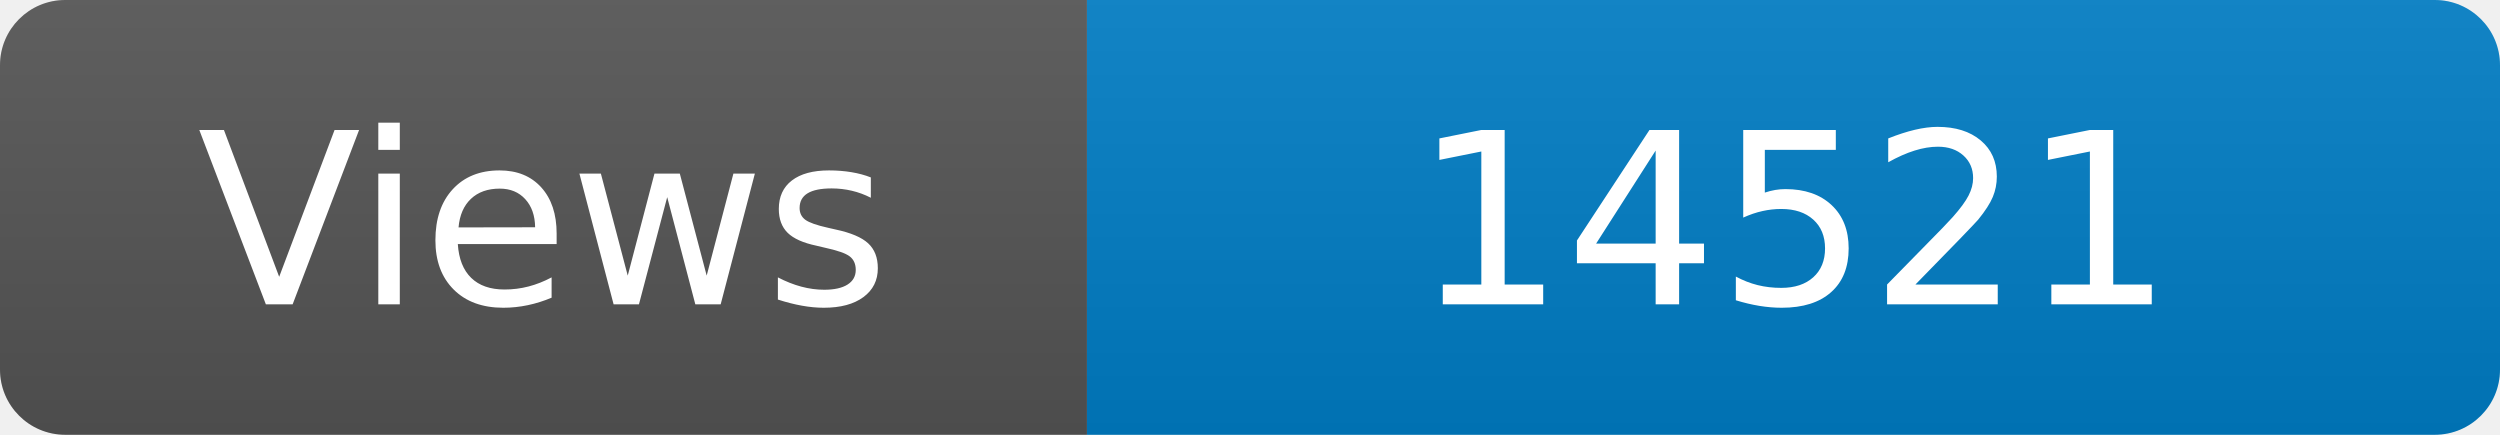
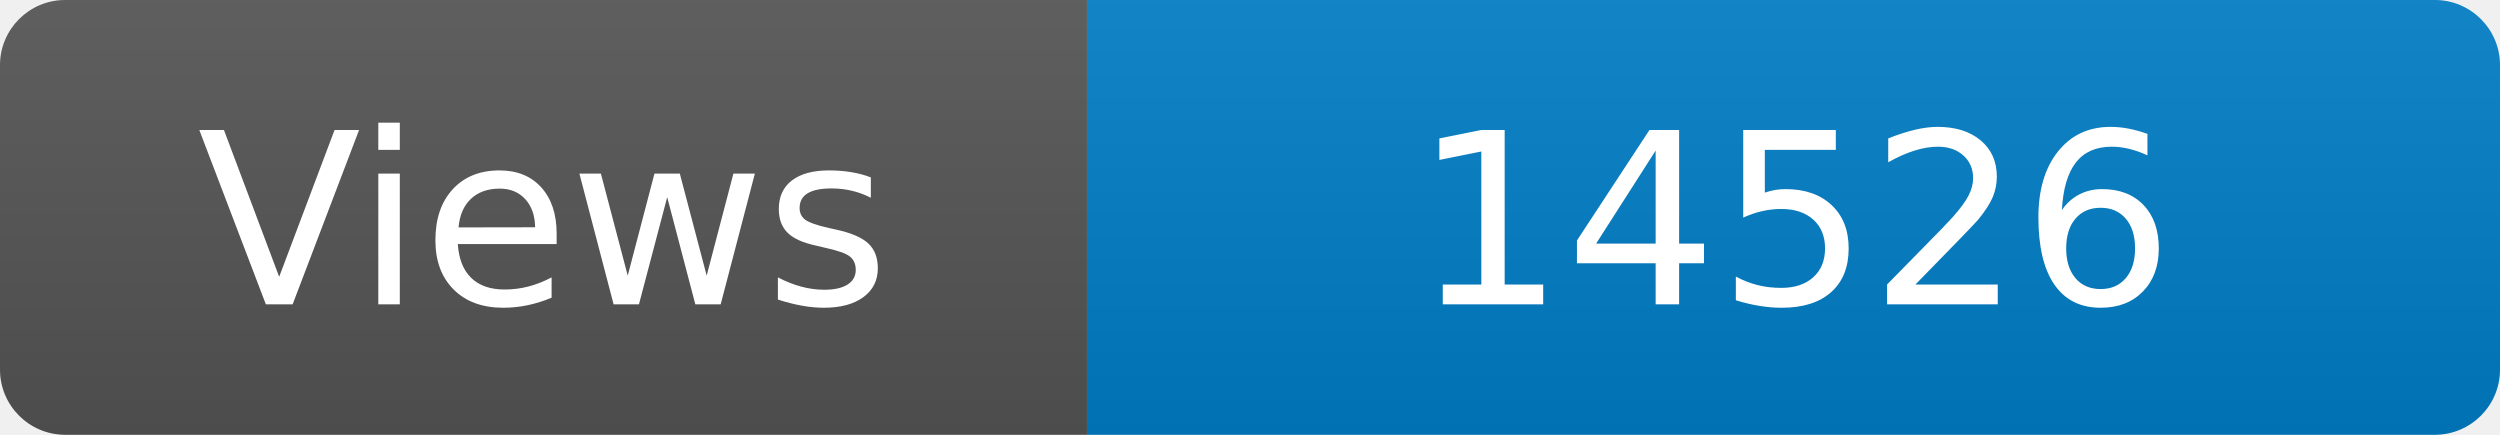
<svg xmlns="http://www.w3.org/2000/svg" width="115" height="20" role="img" aria-label="Maintained?: yes">
  <linearGradient id="s" x2="0" y2="100%">
    <stop offset="0" stop-color="#bbb" stop-opacity=".1" />
    <stop offset="1" stop-opacity=".1" />
  </linearGradient>
  <clipPath id="r">
    <rect width="115" height="20" rx="3" fill="#fff" />
  </clipPath>
  <g clip-path="url(#r)">
    <rect width="50" height="20" fill="#555" />
    <rect x="50" width="160" height="20" fill="#007ec6" />
    <rect width="115" height="20" fill="url(#s)" />
  </g>
  <g fill="#fff" text-anchor="middle" font-family="Verdana,Geneva,DejaVu Sans,sans-serif" font-size="110">
    <text x="250" y="140" transform="scale(.1)" fill="#fff">Views</text>
-     <text x="825" y="140" transform="scale(.1)" fill="#fff">14521</text>
+     <text x="825" y="140" transform="scale(.1)" fill="#fff">14526</text>
  </g>
</svg>
